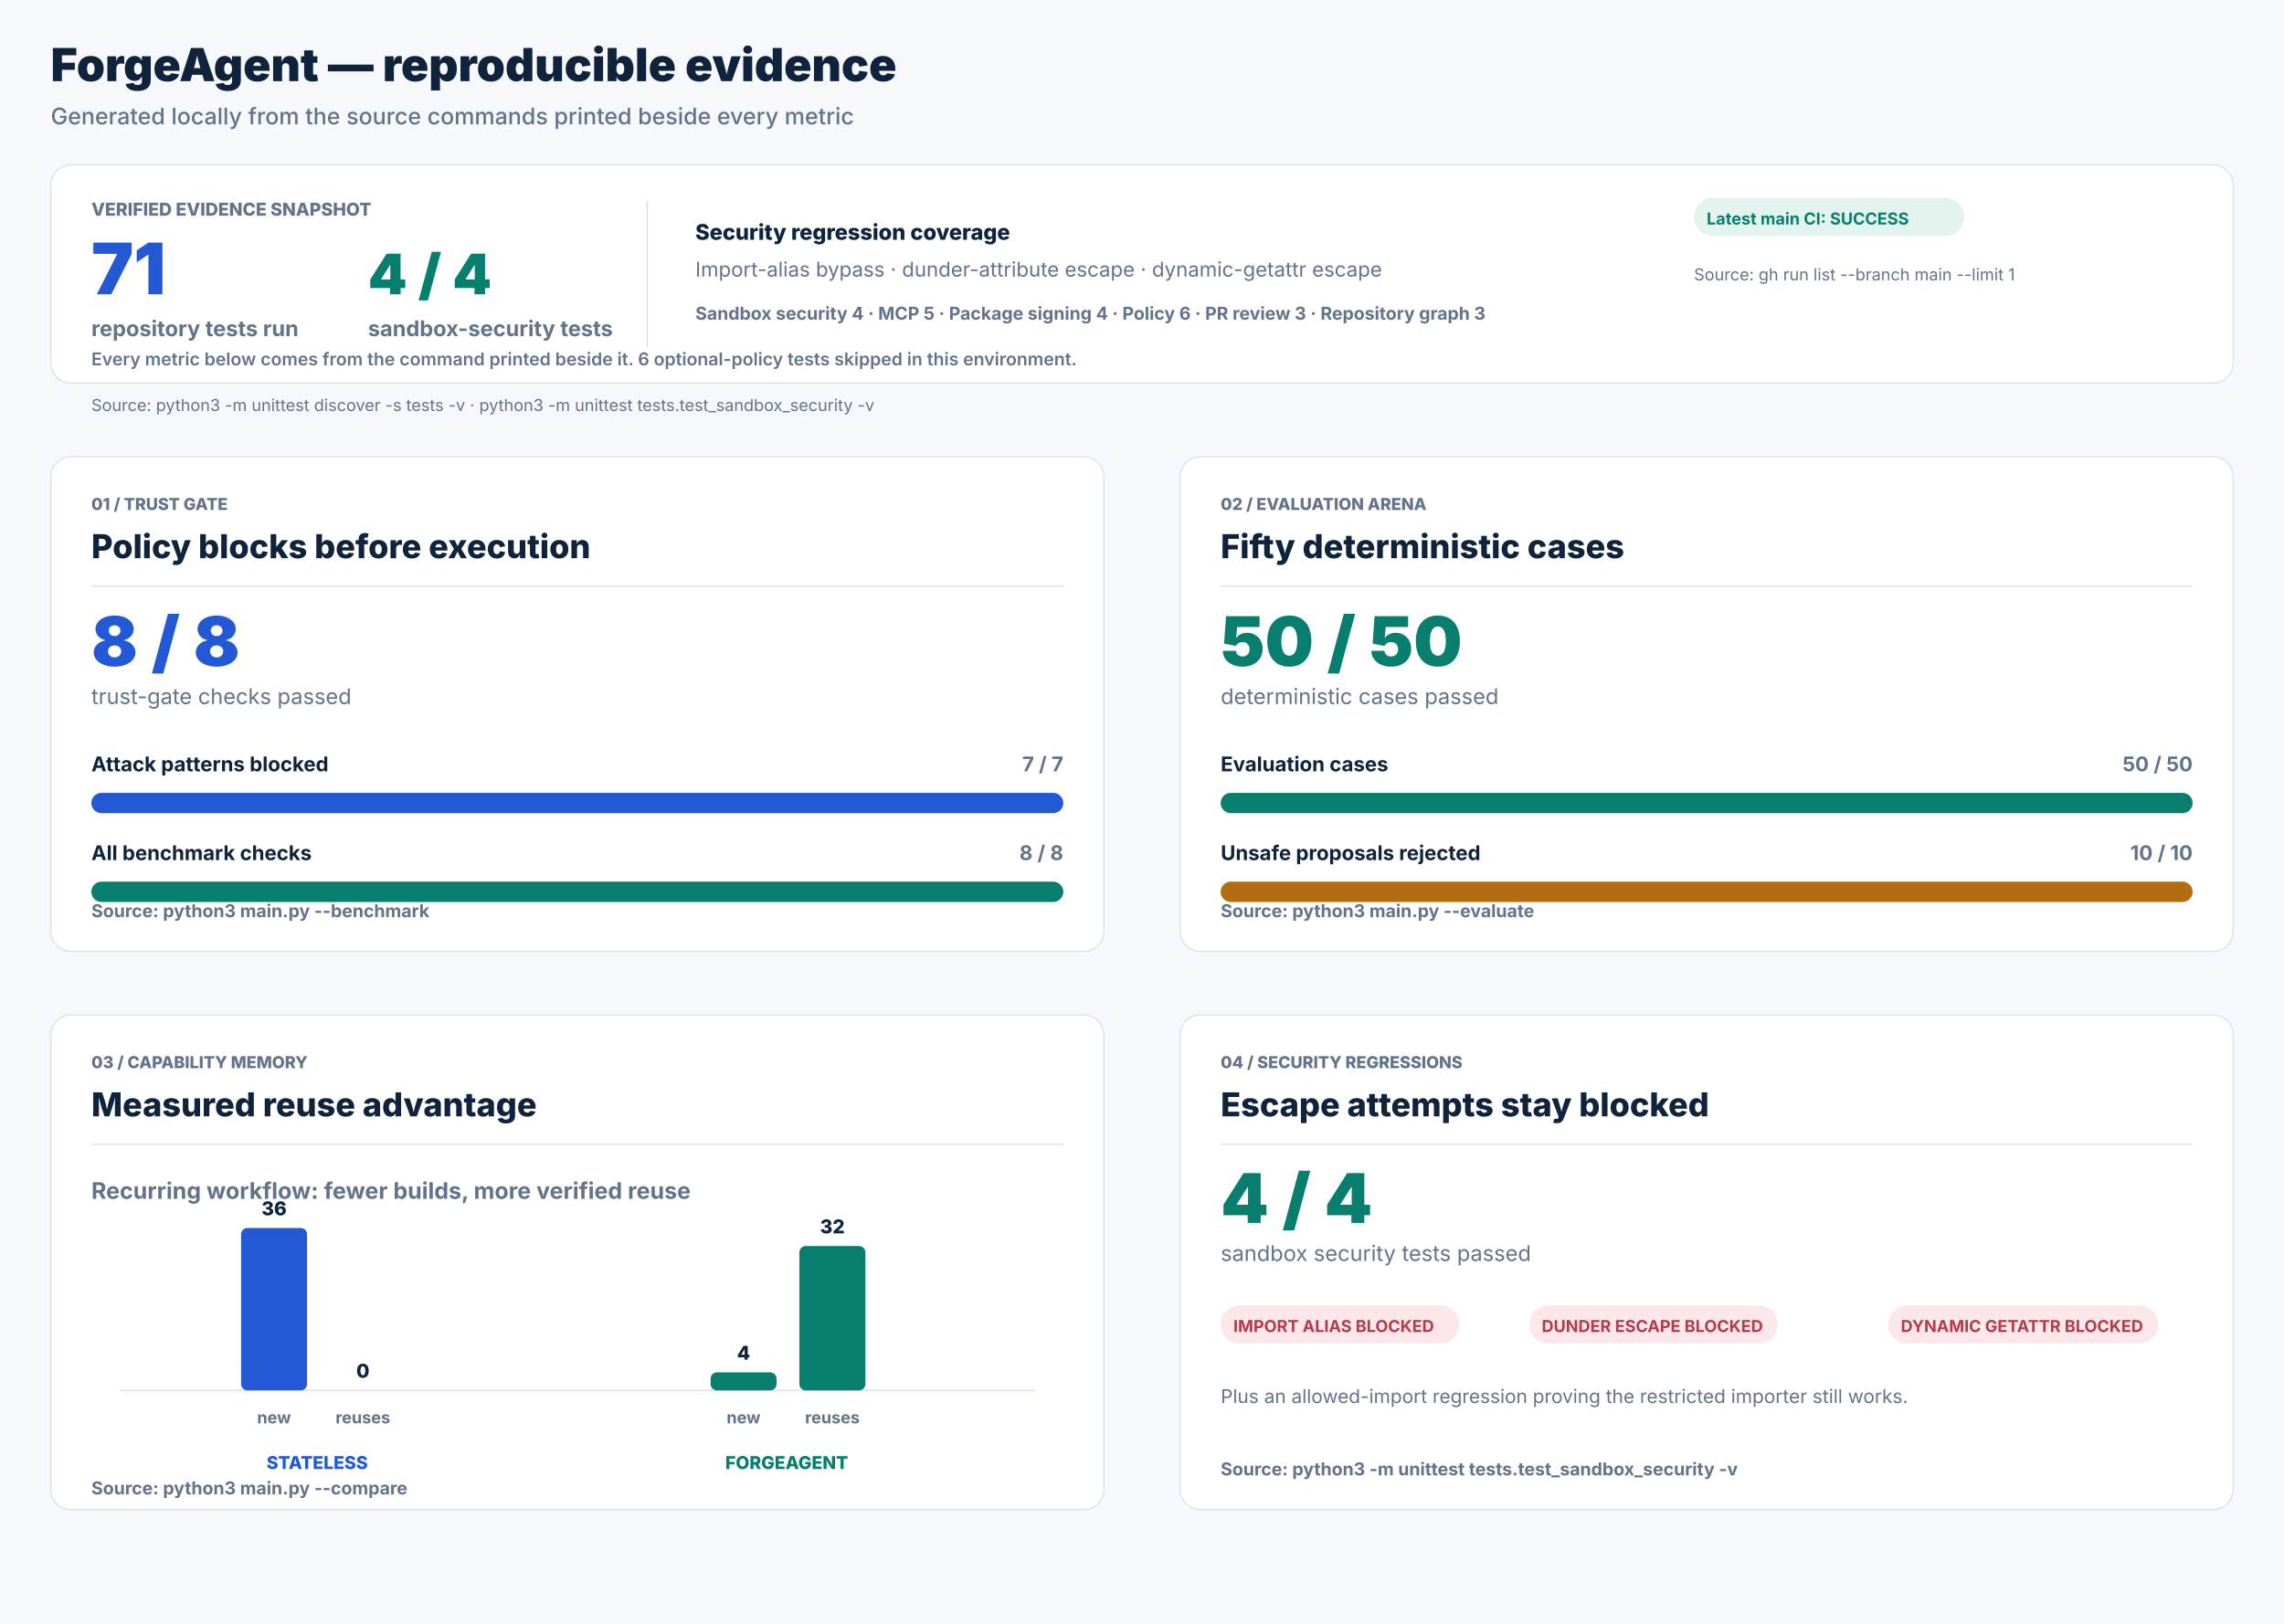
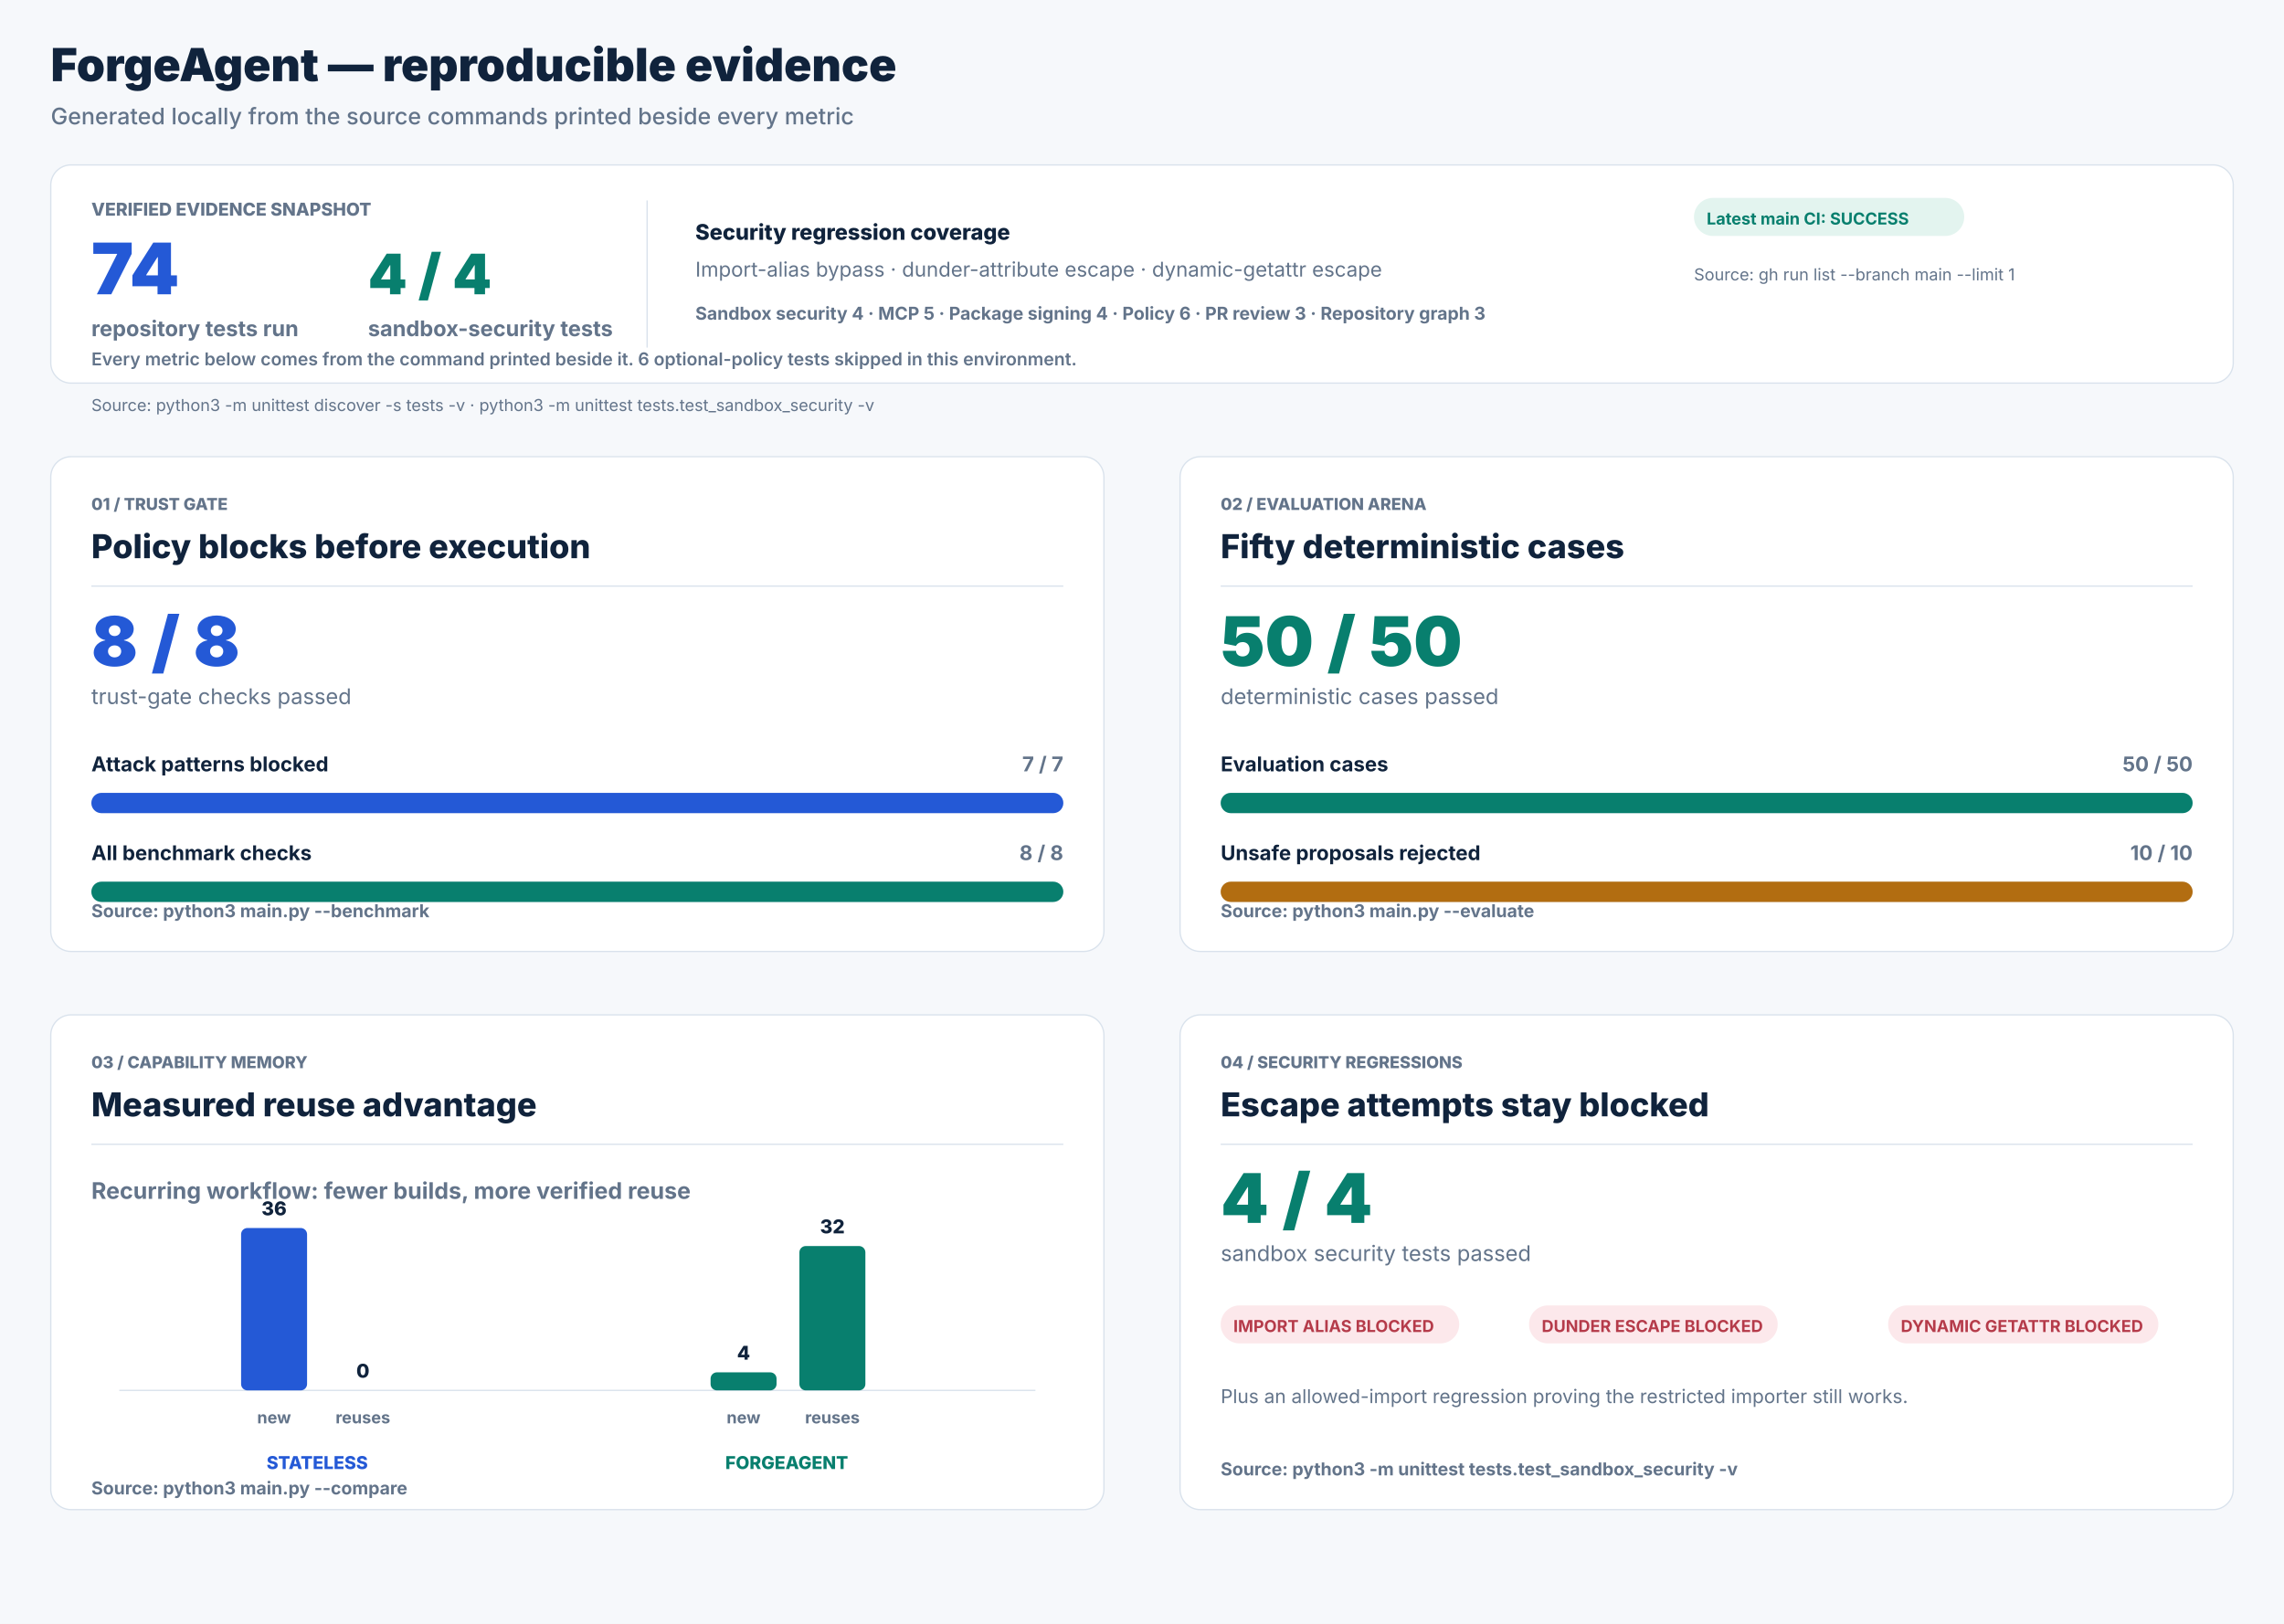
<svg xmlns="http://www.w3.org/2000/svg" width="1800" height="1280" viewBox="0 0 1800 1280" role="img" aria-labelledby="title desc">
  <rect width="1800" height="1280" fill="#f6f8fb" />
  <text x="40" y="64" fill="#10233c" font-family="Inter, Arial, sans-serif" font-size="36" font-weight="850" text-anchor="start">ForgeAgent — reproducible evidence</text>
  <text x="40" y="98" fill="#63748a" font-family="Inter, Arial, sans-serif" font-size="18" font-weight="500" text-anchor="start">Generated locally from the source commands printed beside every metric</text>
  <rect x="40" y="130" width="1720" height="172" rx="16" fill="#ffffff" stroke="#d9e2ec" />
  <text x="72" y="170" fill="#63748a" font-family="Inter, Arial, sans-serif" font-size="14" font-weight="800" text-anchor="start">VERIFIED EVIDENCE SNAPSHOT</text>
-   <text x="72" y="232" fill="#2459d6" font-family="Inter, Arial, sans-serif" font-size="56" font-weight="850" text-anchor="start">71</text>
+   <text x="72" y="232" fill="#2459d6" font-family="Inter, Arial, sans-serif" font-size="56" font-weight="850" text-anchor="start">74</text>
  <text x="72" y="265" fill="#63748a" font-family="Inter, Arial, sans-serif" font-size="17" font-weight="650" text-anchor="start">repository tests run</text>
  <text x="290" y="232" fill="#087f6e" font-family="Inter, Arial, sans-serif" font-size="44" font-weight="850" text-anchor="start">4 / 4</text>
  <text x="290" y="265" fill="#63748a" font-family="Inter, Arial, sans-serif" font-size="17" font-weight="650" text-anchor="start">sandbox-security tests</text>
  <line x1="510" y1="158" x2="510" y2="274" stroke="#d9e2ec" stroke-width="1" />
  <text x="548" y="189" fill="#10233c" font-family="Inter, Arial, sans-serif" font-size="17" font-weight="800" text-anchor="start">Security regression coverage</text>
  <text x="548" y="218" fill="#63748a" font-family="Inter, Arial, sans-serif" font-size="16" font-weight="400" text-anchor="start">Import-alias bypass · dunder-attribute escape · dynamic-getattr escape</text>
  <text x="548" y="252" fill="#63748a" font-family="Inter, Arial, sans-serif" font-size="14" font-weight="650" text-anchor="start">Sandbox security 4   ·   MCP 5   ·   Package signing 4   ·   Policy 6   ·   PR review 3   ·   Repository graph 3</text>
  <rect x="1335" y="156" width="213" height="30" rx="15" fill="#e3f4ef" />
  <text x="1345" y="177" fill="#087f6e" font-family="Inter, Arial, sans-serif" font-size="13" font-weight="750" text-anchor="start">Latest main CI: SUCCESS</text>
  <text x="1335" y="221" fill="#63748a" font-family="Inter, Arial, sans-serif" font-size="13" font-weight="400" text-anchor="start">Source: gh run list --branch main --limit 1</text>
  <text x="72" y="288" fill="#63748a" font-family="Inter, Arial, sans-serif" font-size="14" font-weight="600" text-anchor="start">Every metric below comes from the command printed beside it. 6 optional-policy tests skipped in this environment.</text>
  <text x="72" y="324" fill="#63748a" font-family="Inter, Arial, sans-serif" font-size="13" font-weight="400" text-anchor="start">Source: python3 -m unittest discover -s tests -v   ·   python3 -m unittest tests.test_sandbox_security -v</text>
  <rect x="40" y="360" width="830" height="390" rx="16" fill="#ffffff" stroke="#d9e2ec" />
  <text x="72" y="402" fill="#63748a" font-family="Inter, Arial, sans-serif" font-size="13" font-weight="800" text-anchor="start">01 / TRUST GATE</text>
  <text x="72" y="440" fill="#10233c" font-family="Inter, Arial, sans-serif" font-size="26" font-weight="800" text-anchor="start">Policy blocks before execution</text>
  <line x1="72" y1="462" x2="838" y2="462" stroke="#d9e2ec" stroke-width="1" />
  <text x="72" y="525" fill="#2459d6" font-family="Inter, Arial, sans-serif" font-size="54" font-weight="850" text-anchor="start">8 / 8</text>
  <text x="72" y="555" fill="#63748a" font-family="Inter, Arial, sans-serif" font-size="17" font-weight="400" text-anchor="start">trust-gate checks passed</text>
  <text x="72" y="608" fill="#10233c" font-family="Inter, Arial, sans-serif" font-size="16" font-weight="700" text-anchor="start">Attack patterns blocked</text>
  <text x="838" y="608" fill="#63748a" font-family="Inter, Arial, sans-serif" font-size="16" font-weight="700" text-anchor="end">7 / 7</text>
  <rect x="72" y="625" width="766" height="16" rx="8" fill="#e8edf3" />
  <rect x="72" y="625" width="766.00" height="16" rx="8" fill="#2459d6" />
  <text x="72" y="678" fill="#10233c" font-family="Inter, Arial, sans-serif" font-size="16" font-weight="700" text-anchor="start">All benchmark checks</text>
  <text x="838" y="678" fill="#63748a" font-family="Inter, Arial, sans-serif" font-size="16" font-weight="700" text-anchor="end">8 / 8</text>
  <rect x="72" y="695" width="766" height="16" rx="8" fill="#e8edf3" />
  <rect x="72" y="695" width="766.00" height="16" rx="8" fill="#087f6e" />
  <text x="72" y="723" fill="#63748a" font-family="Inter, Arial, sans-serif" font-size="14" font-weight="650" text-anchor="start">Source: python3 main.py --benchmark</text>
  <rect x="930" y="360" width="830" height="390" rx="16" fill="#ffffff" stroke="#d9e2ec" />
  <text x="962" y="402" fill="#63748a" font-family="Inter, Arial, sans-serif" font-size="13" font-weight="800" text-anchor="start">02 / EVALUATION ARENA</text>
  <text x="962" y="440" fill="#10233c" font-family="Inter, Arial, sans-serif" font-size="26" font-weight="800" text-anchor="start">Fifty deterministic cases</text>
  <line x1="962" y1="462" x2="1728" y2="462" stroke="#d9e2ec" stroke-width="1" />
  <text x="962" y="525" fill="#087f6e" font-family="Inter, Arial, sans-serif" font-size="54" font-weight="850" text-anchor="start">50 / 50</text>
  <text x="962" y="555" fill="#63748a" font-family="Inter, Arial, sans-serif" font-size="17" font-weight="400" text-anchor="start">deterministic cases passed</text>
  <text x="962" y="608" fill="#10233c" font-family="Inter, Arial, sans-serif" font-size="16" font-weight="700" text-anchor="start">Evaluation cases</text>
  <text x="1728" y="608" fill="#63748a" font-family="Inter, Arial, sans-serif" font-size="16" font-weight="700" text-anchor="end">50 / 50</text>
  <rect x="962" y="625" width="766" height="16" rx="8" fill="#e8edf3" />
  <rect x="962" y="625" width="766.00" height="16" rx="8" fill="#087f6e" />
  <text x="962" y="678" fill="#10233c" font-family="Inter, Arial, sans-serif" font-size="16" font-weight="700" text-anchor="start">Unsafe proposals rejected</text>
  <text x="1728" y="678" fill="#63748a" font-family="Inter, Arial, sans-serif" font-size="16" font-weight="700" text-anchor="end">10 / 10</text>
  <rect x="962" y="695" width="766" height="16" rx="8" fill="#e8edf3" />
  <rect x="962" y="695" width="766.00" height="16" rx="8" fill="#b26d11" />
  <text x="962" y="723" fill="#63748a" font-family="Inter, Arial, sans-serif" font-size="14" font-weight="650" text-anchor="start">Source: python3 main.py --evaluate</text>
  <rect x="40" y="800" width="830" height="390" rx="16" fill="#ffffff" stroke="#d9e2ec" />
  <text x="72" y="842" fill="#63748a" font-family="Inter, Arial, sans-serif" font-size="13" font-weight="800" text-anchor="start">03 / CAPABILITY MEMORY</text>
  <text x="72" y="880" fill="#10233c" font-family="Inter, Arial, sans-serif" font-size="26" font-weight="800" text-anchor="start">Measured reuse advantage</text>
  <line x1="72" y1="902" x2="838" y2="902" stroke="#d9e2ec" stroke-width="1" />
  <text x="72" y="945" fill="#63748a" font-family="Inter, Arial, sans-serif" font-size="18" font-weight="650" text-anchor="start">Recurring workflow: fewer builds, more verified reuse</text>
  <line x1="94" y1="1096" x2="816" y2="1096" stroke="#d9e2ec" stroke-width="1" />
  <rect x="190" y="968.00" width="52" height="128.00" rx="5" fill="#2459d6" />
  <text x="216" y="958.0" fill="#10233c" font-family="Inter, Arial, sans-serif" font-size="15" font-weight="800" text-anchor="middle">36</text>
  <text x="216" y="1122" fill="#63748a" font-family="Inter, Arial, sans-serif" font-size="13" font-weight="700" text-anchor="middle">new</text>
  <rect x="260" y="1096.00" width="52" height="0.00" rx="5" fill="#2459d6" />
  <text x="286" y="1086.0" fill="#10233c" font-family="Inter, Arial, sans-serif" font-size="15" font-weight="800" text-anchor="middle">0</text>
  <text x="286" y="1122" fill="#63748a" font-family="Inter, Arial, sans-serif" font-size="13" font-weight="700" text-anchor="middle">reuses</text>
  <rect x="560" y="1081.78" width="52" height="14.22" rx="5" fill="#087f6e" />
  <text x="586" y="1071.778" fill="#10233c" font-family="Inter, Arial, sans-serif" font-size="15" font-weight="800" text-anchor="middle">4</text>
  <text x="586" y="1122" fill="#63748a" font-family="Inter, Arial, sans-serif" font-size="13" font-weight="700" text-anchor="middle">new</text>
  <rect x="630" y="982.22" width="52" height="113.78" rx="5" fill="#087f6e" />
  <text x="656" y="972.222" fill="#10233c" font-family="Inter, Arial, sans-serif" font-size="15" font-weight="800" text-anchor="middle">32</text>
  <text x="656" y="1122" fill="#63748a" font-family="Inter, Arial, sans-serif" font-size="13" font-weight="700" text-anchor="middle">reuses</text>
  <text x="250" y="1158" fill="#2459d6" font-family="Inter, Arial, sans-serif" font-size="14" font-weight="800" text-anchor="middle">STATELESS</text>
  <text x="620" y="1158" fill="#087f6e" font-family="Inter, Arial, sans-serif" font-size="14" font-weight="800" text-anchor="middle">FORGEAGENT</text>
  <text x="72" y="1178" fill="#63748a" font-family="Inter, Arial, sans-serif" font-size="14" font-weight="650" text-anchor="start">Source: python3 main.py --compare</text>
  <rect x="930" y="800" width="830" height="390" rx="16" fill="#ffffff" stroke="#d9e2ec" />
  <text x="962" y="842" fill="#63748a" font-family="Inter, Arial, sans-serif" font-size="13" font-weight="800" text-anchor="start">04 / SECURITY REGRESSIONS</text>
  <text x="962" y="880" fill="#10233c" font-family="Inter, Arial, sans-serif" font-size="26" font-weight="800" text-anchor="start">Escape attempts stay blocked</text>
  <line x1="962" y1="902" x2="1728" y2="902" stroke="#d9e2ec" stroke-width="1" />
  <text x="962" y="964" fill="#087f6e" font-family="Inter, Arial, sans-serif" font-size="54" font-weight="850" text-anchor="start">4 / 4</text>
  <text x="962" y="994" fill="#63748a" font-family="Inter, Arial, sans-serif" font-size="17" font-weight="400" text-anchor="start">sandbox security tests passed</text>
  <rect x="962" y="1029" width="188" height="30" rx="15" fill="#fce8eb" />
  <text x="972" y="1050" fill="#b53b4a" font-family="Inter, Arial, sans-serif" font-size="13" font-weight="750" text-anchor="start">IMPORT ALIAS BLOCKED</text>
  <rect x="1205" y="1029" width="196" height="30" rx="15" fill="#fce8eb" />
  <text x="1215" y="1050" fill="#b53b4a" font-family="Inter, Arial, sans-serif" font-size="13" font-weight="750" text-anchor="start">DUNDER ESCAPE BLOCKED</text>
  <rect x="1488" y="1029" width="213" height="30" rx="15" fill="#fce8eb" />
  <text x="1498" y="1050" fill="#b53b4a" font-family="Inter, Arial, sans-serif" font-size="13" font-weight="750" text-anchor="start">DYNAMIC GETATTR BLOCKED</text>
  <text x="962" y="1106" fill="#63748a" font-family="Inter, Arial, sans-serif" font-size="15" font-weight="400" text-anchor="start">Plus an allowed-import regression proving the restricted importer still works.</text>
  <text x="962" y="1163" fill="#63748a" font-family="Inter, Arial, sans-serif" font-size="14" font-weight="650" text-anchor="start">Source: python3 -m unittest tests.test_sandbox_security -v</text>
</svg>
